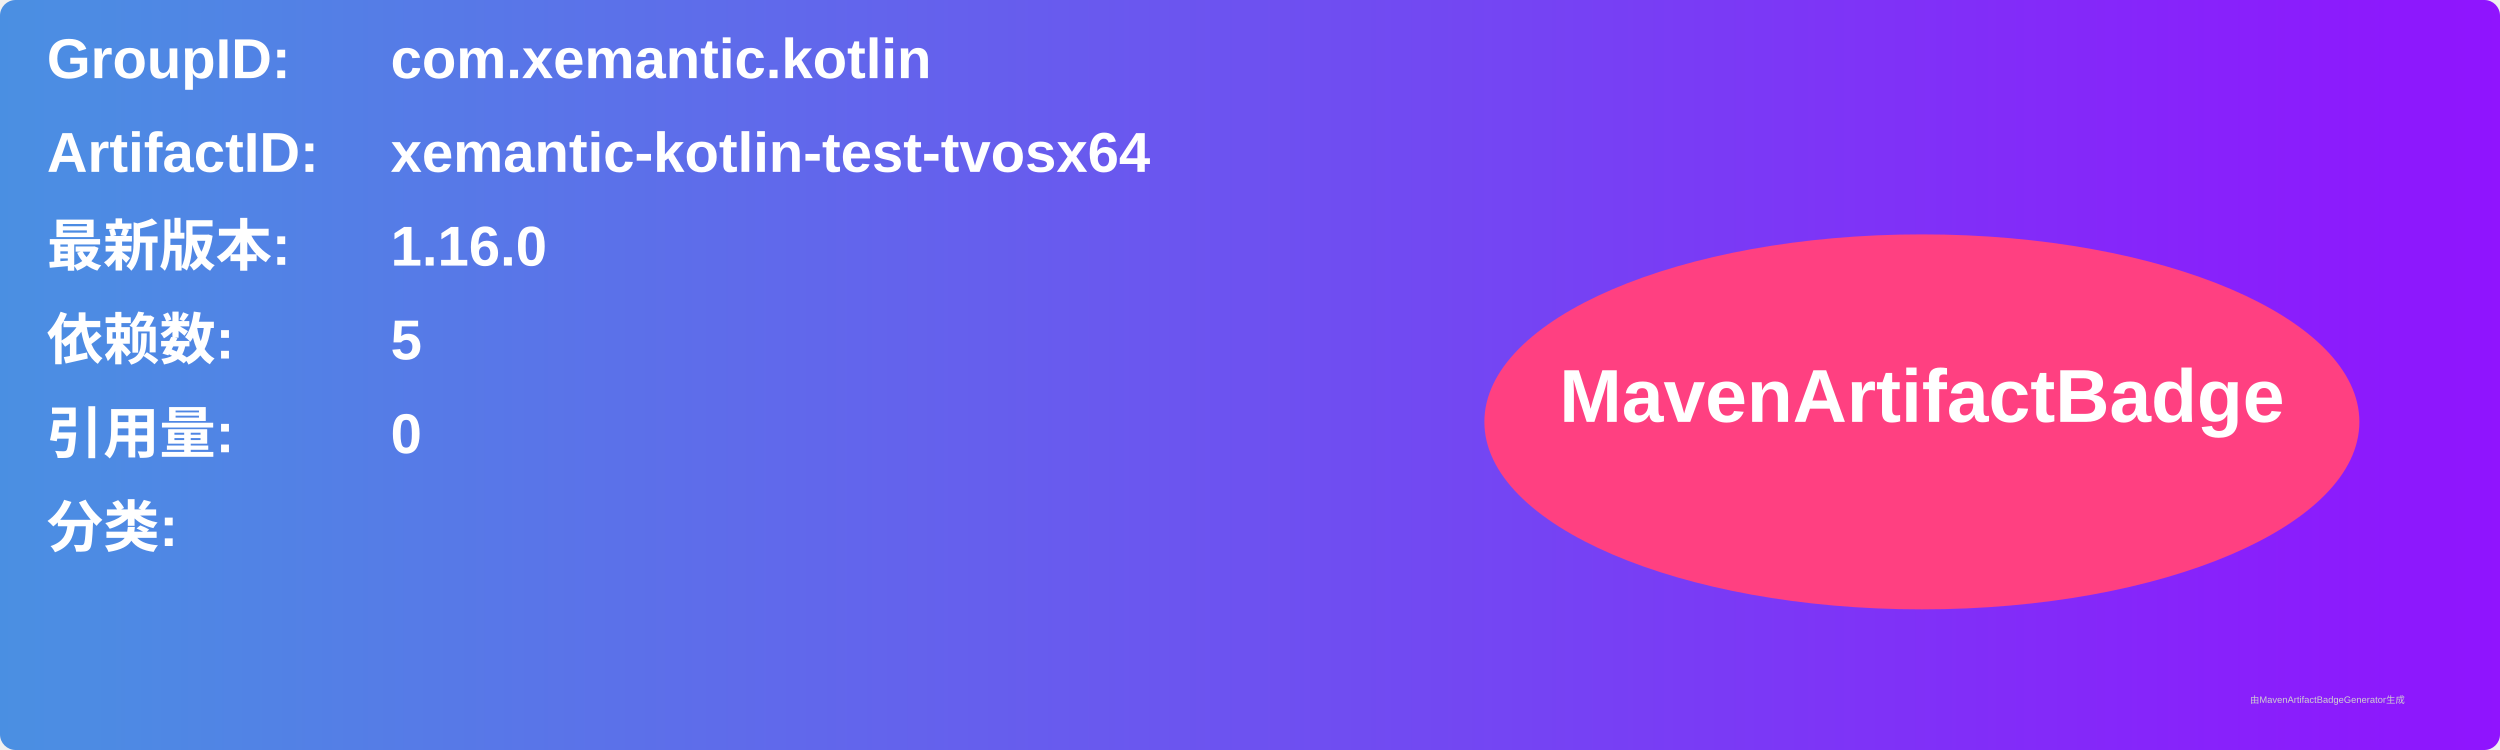
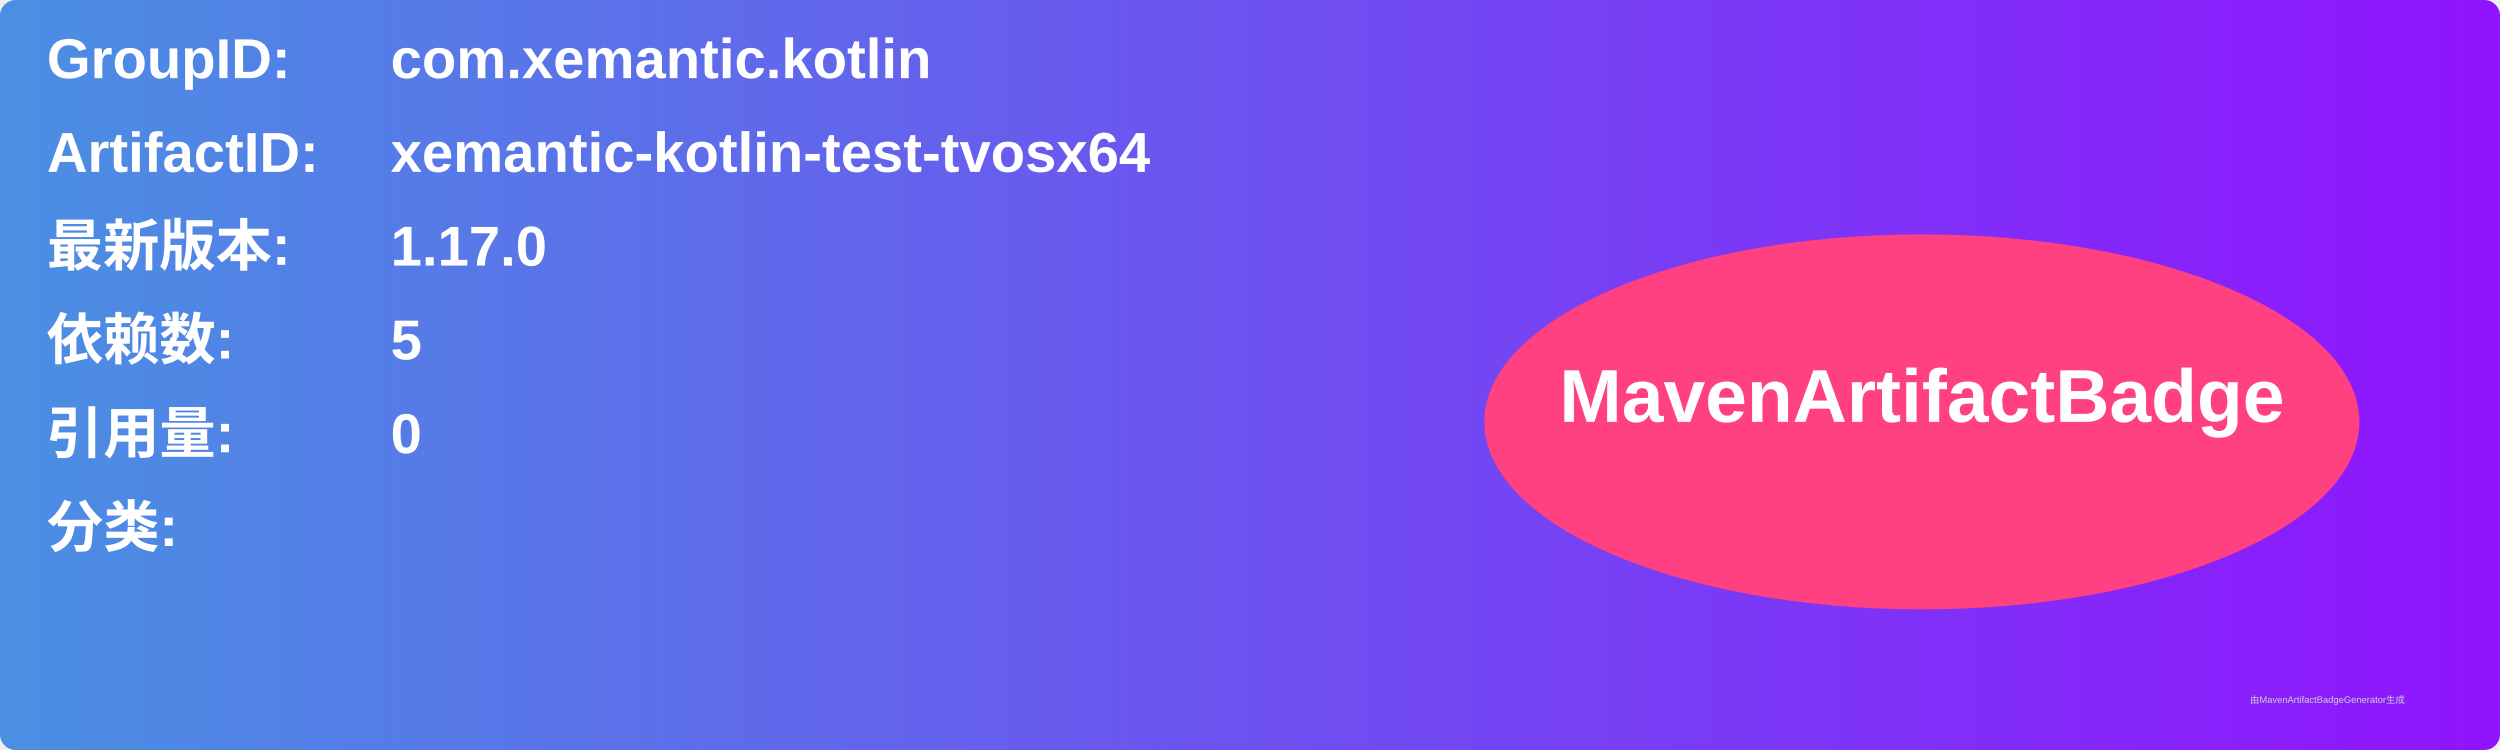
<svg xmlns="http://www.w3.org/2000/svg" width="800" height="240" viewBox="0 0 800 240">
  <linearGradient id="grad" x1="0%" y1="0%" x2="100%" y2="0%">
    <stop offset="0%" stop-color="#4a90e2" />
    <stop offset="100%" stop-color="#9013fe" />
  </linearGradient>
  <rect width="100%" height="100%" rx="5" ry="5" fill="url(#grad)" />
  <g transform="translate(15, 15)">
    <text x="0" y="10" font-family="Arial" font-size="18" fill="white" font-weight="bold" width="260">GroupID:</text>
    <text x="110" y="10" font-family="Arial" font-size="18" fill="white" font-weight="bold" width="460">com.xemantic.kotlin</text>
    <text x="0" y="40" font-family="Arial" font-size="18" fill="white" font-weight="bold" width="260">ArtifactID:</text>
    <text x="110" y="40" font-family="Arial" font-size="18" fill="white" font-weight="bold" width="460">xemantic-kotlin-test-tvosx64</text>
    <text x="0" y="70" font-family="Arial" font-size="18" fill="white" font-weight="bold">最新版本:</text>
    <text x="110" y="70" font-family="Arial" font-size="18" fill="white" font-weight="bold">
-       <tspan font-weight="bold">1.16.0</tspan>
+       <tspan font-weight="bold">1.17.0</tspan>
    </text>
    <text x="0" y="100" font-family="Arial" font-size="18" fill="white" font-weight="bold">依赖数: </text>
    <text x="110" y="100" font-family="Arial" font-size="18" fill="white">
      <tspan font-weight="bold">5</tspan>
    </text>
    <text x="0" y="130" font-family="Arial" font-size="18" fill="white" font-weight="bold">引用量: </text>
    <text x="110" y="130" font-family="Arial" font-size="18" fill="white">
      <tspan font-weight="bold">0</tspan>
    </text>
    <text x="0" y="160" font-family="Arial" font-size="18" fill="white" font-weight="bold">分类:</text>
    <text x="10" y="190" font-family="Arial" font-size="10" fill="white">
      <tspan font-weight="bold" />
    </text>
    <ellipse cx="600" cy="120" rx="140" ry="60" fill="#ff4081" />
    <text x="600" y="120" text-anchor="middle" font-family="Arial" font-size="24" fill="white" font-weight="bold">MavenArtifactBadge</text>
  </g>
  <text x="720" y="225" font-family="Arial" font-size="3" fill="#d0d0d0">由MavenArtifactBadgeGenerator生成</text>
</svg>
